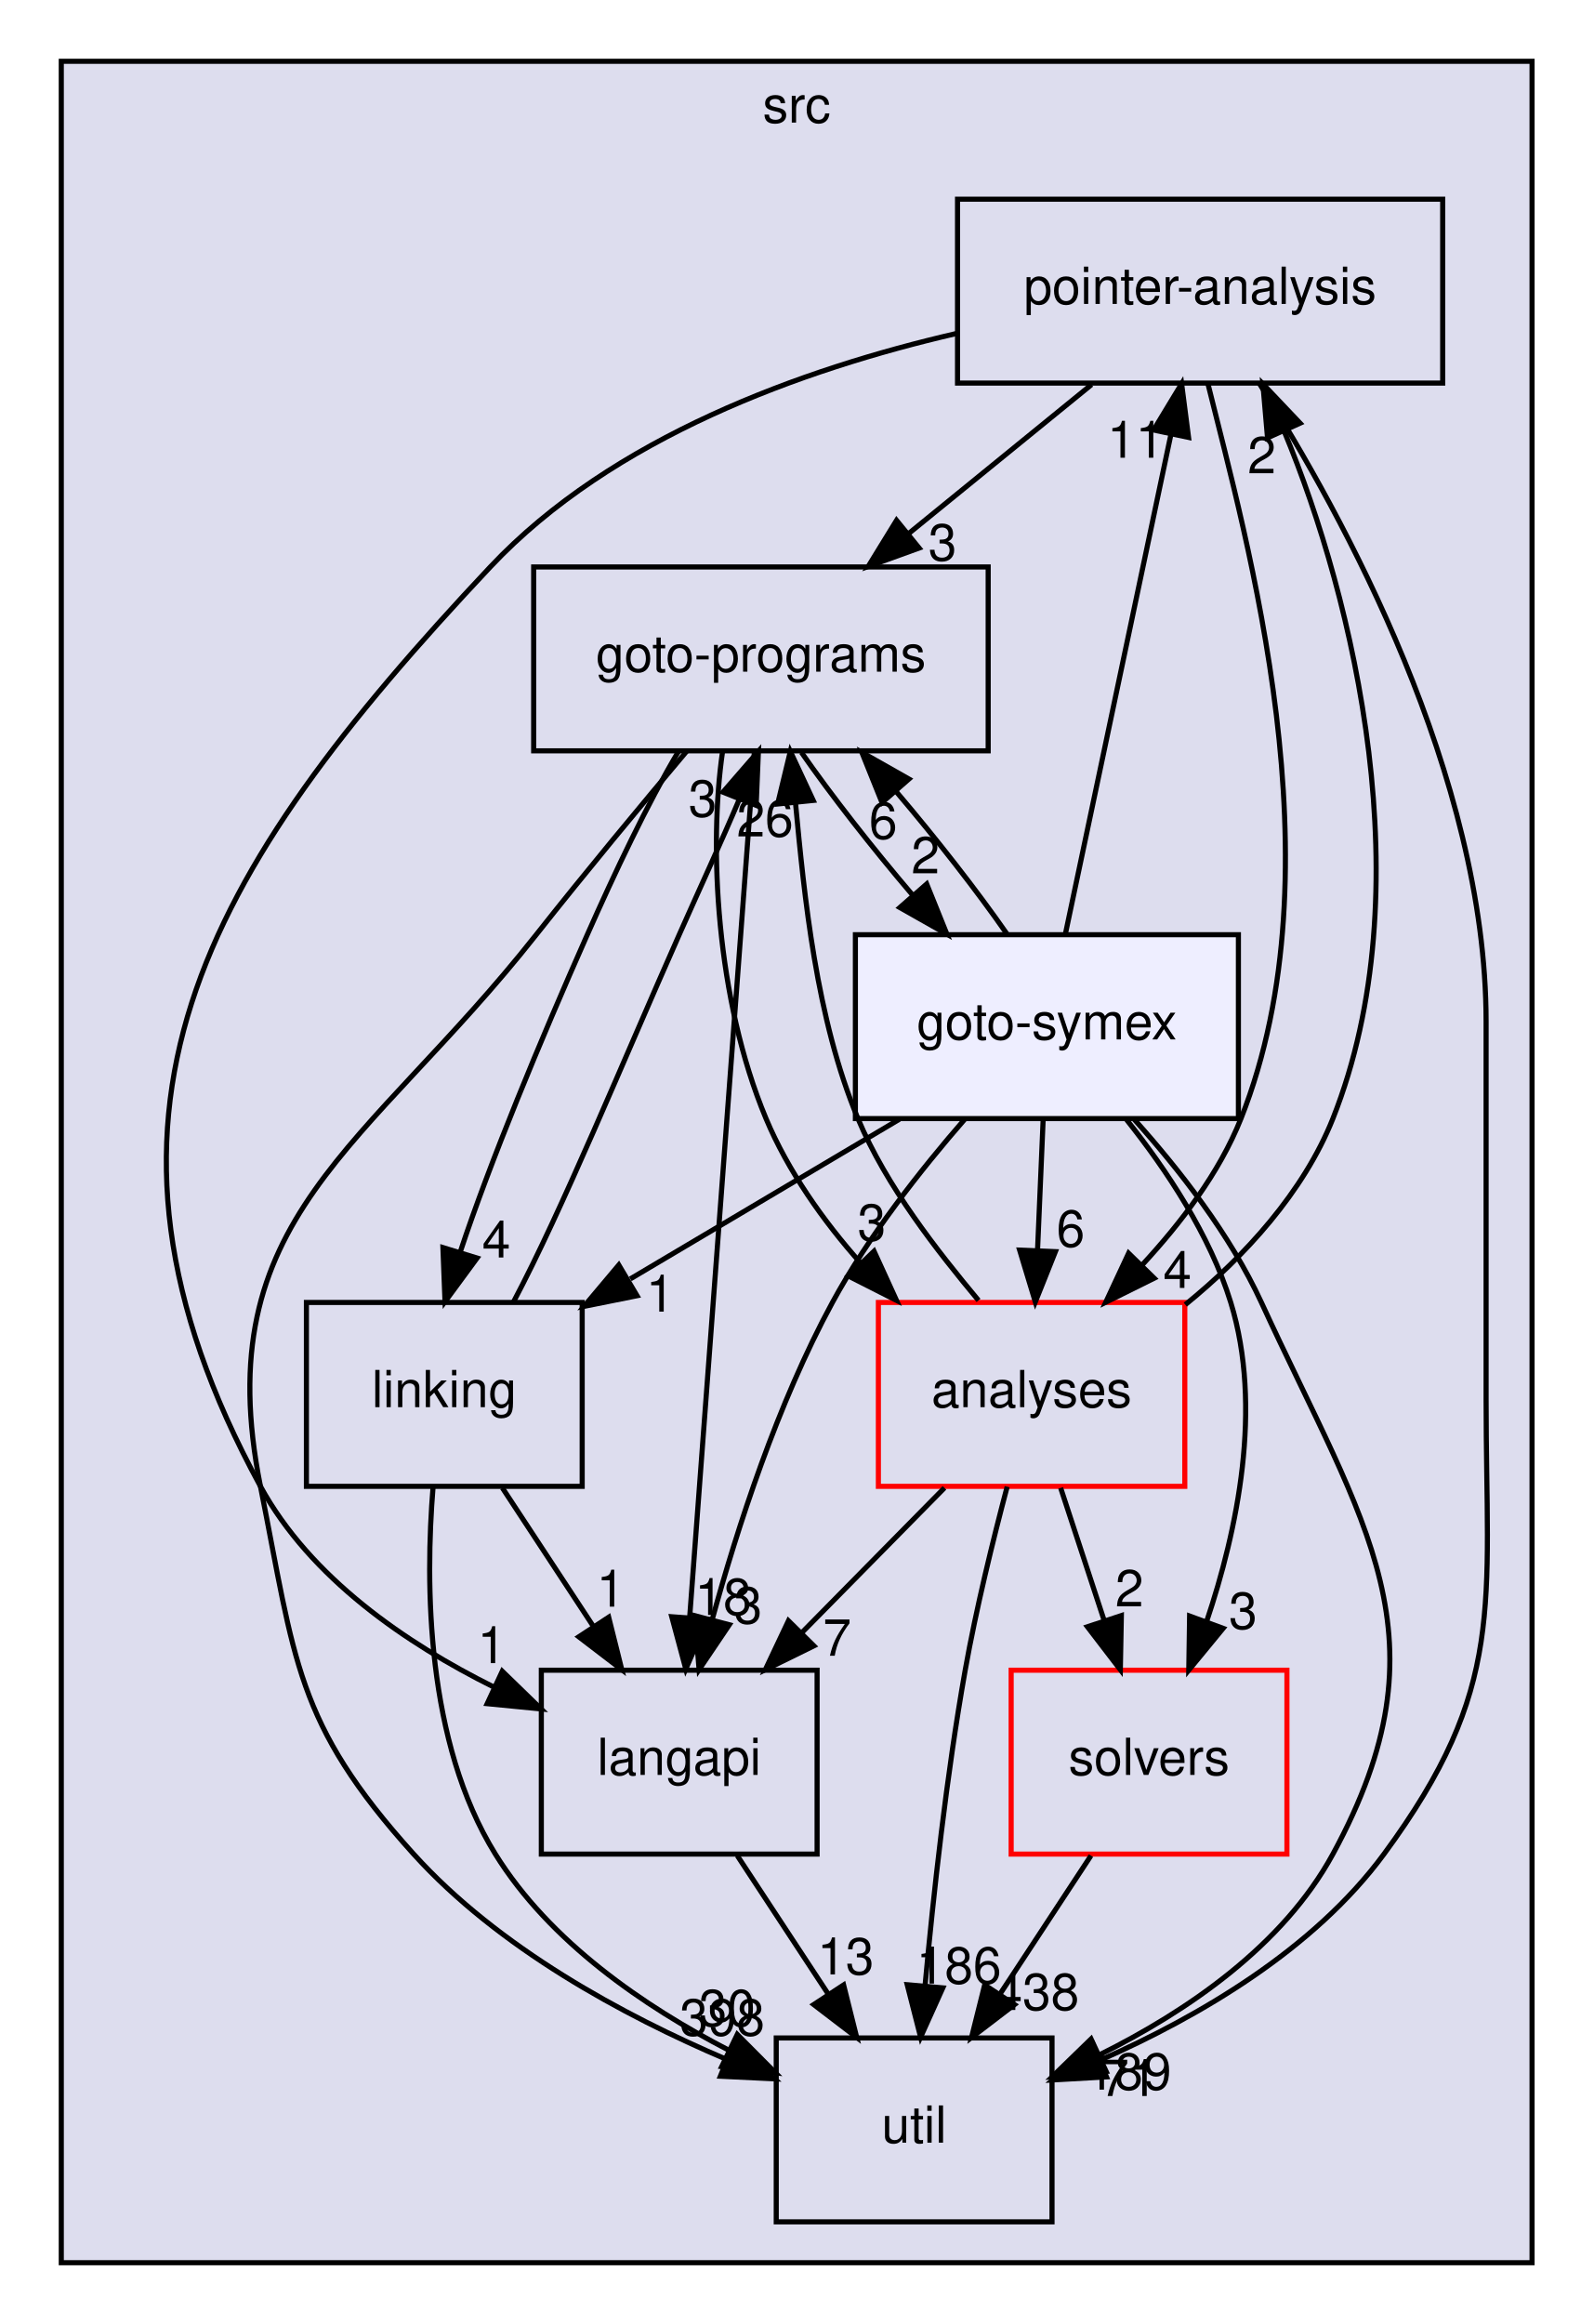
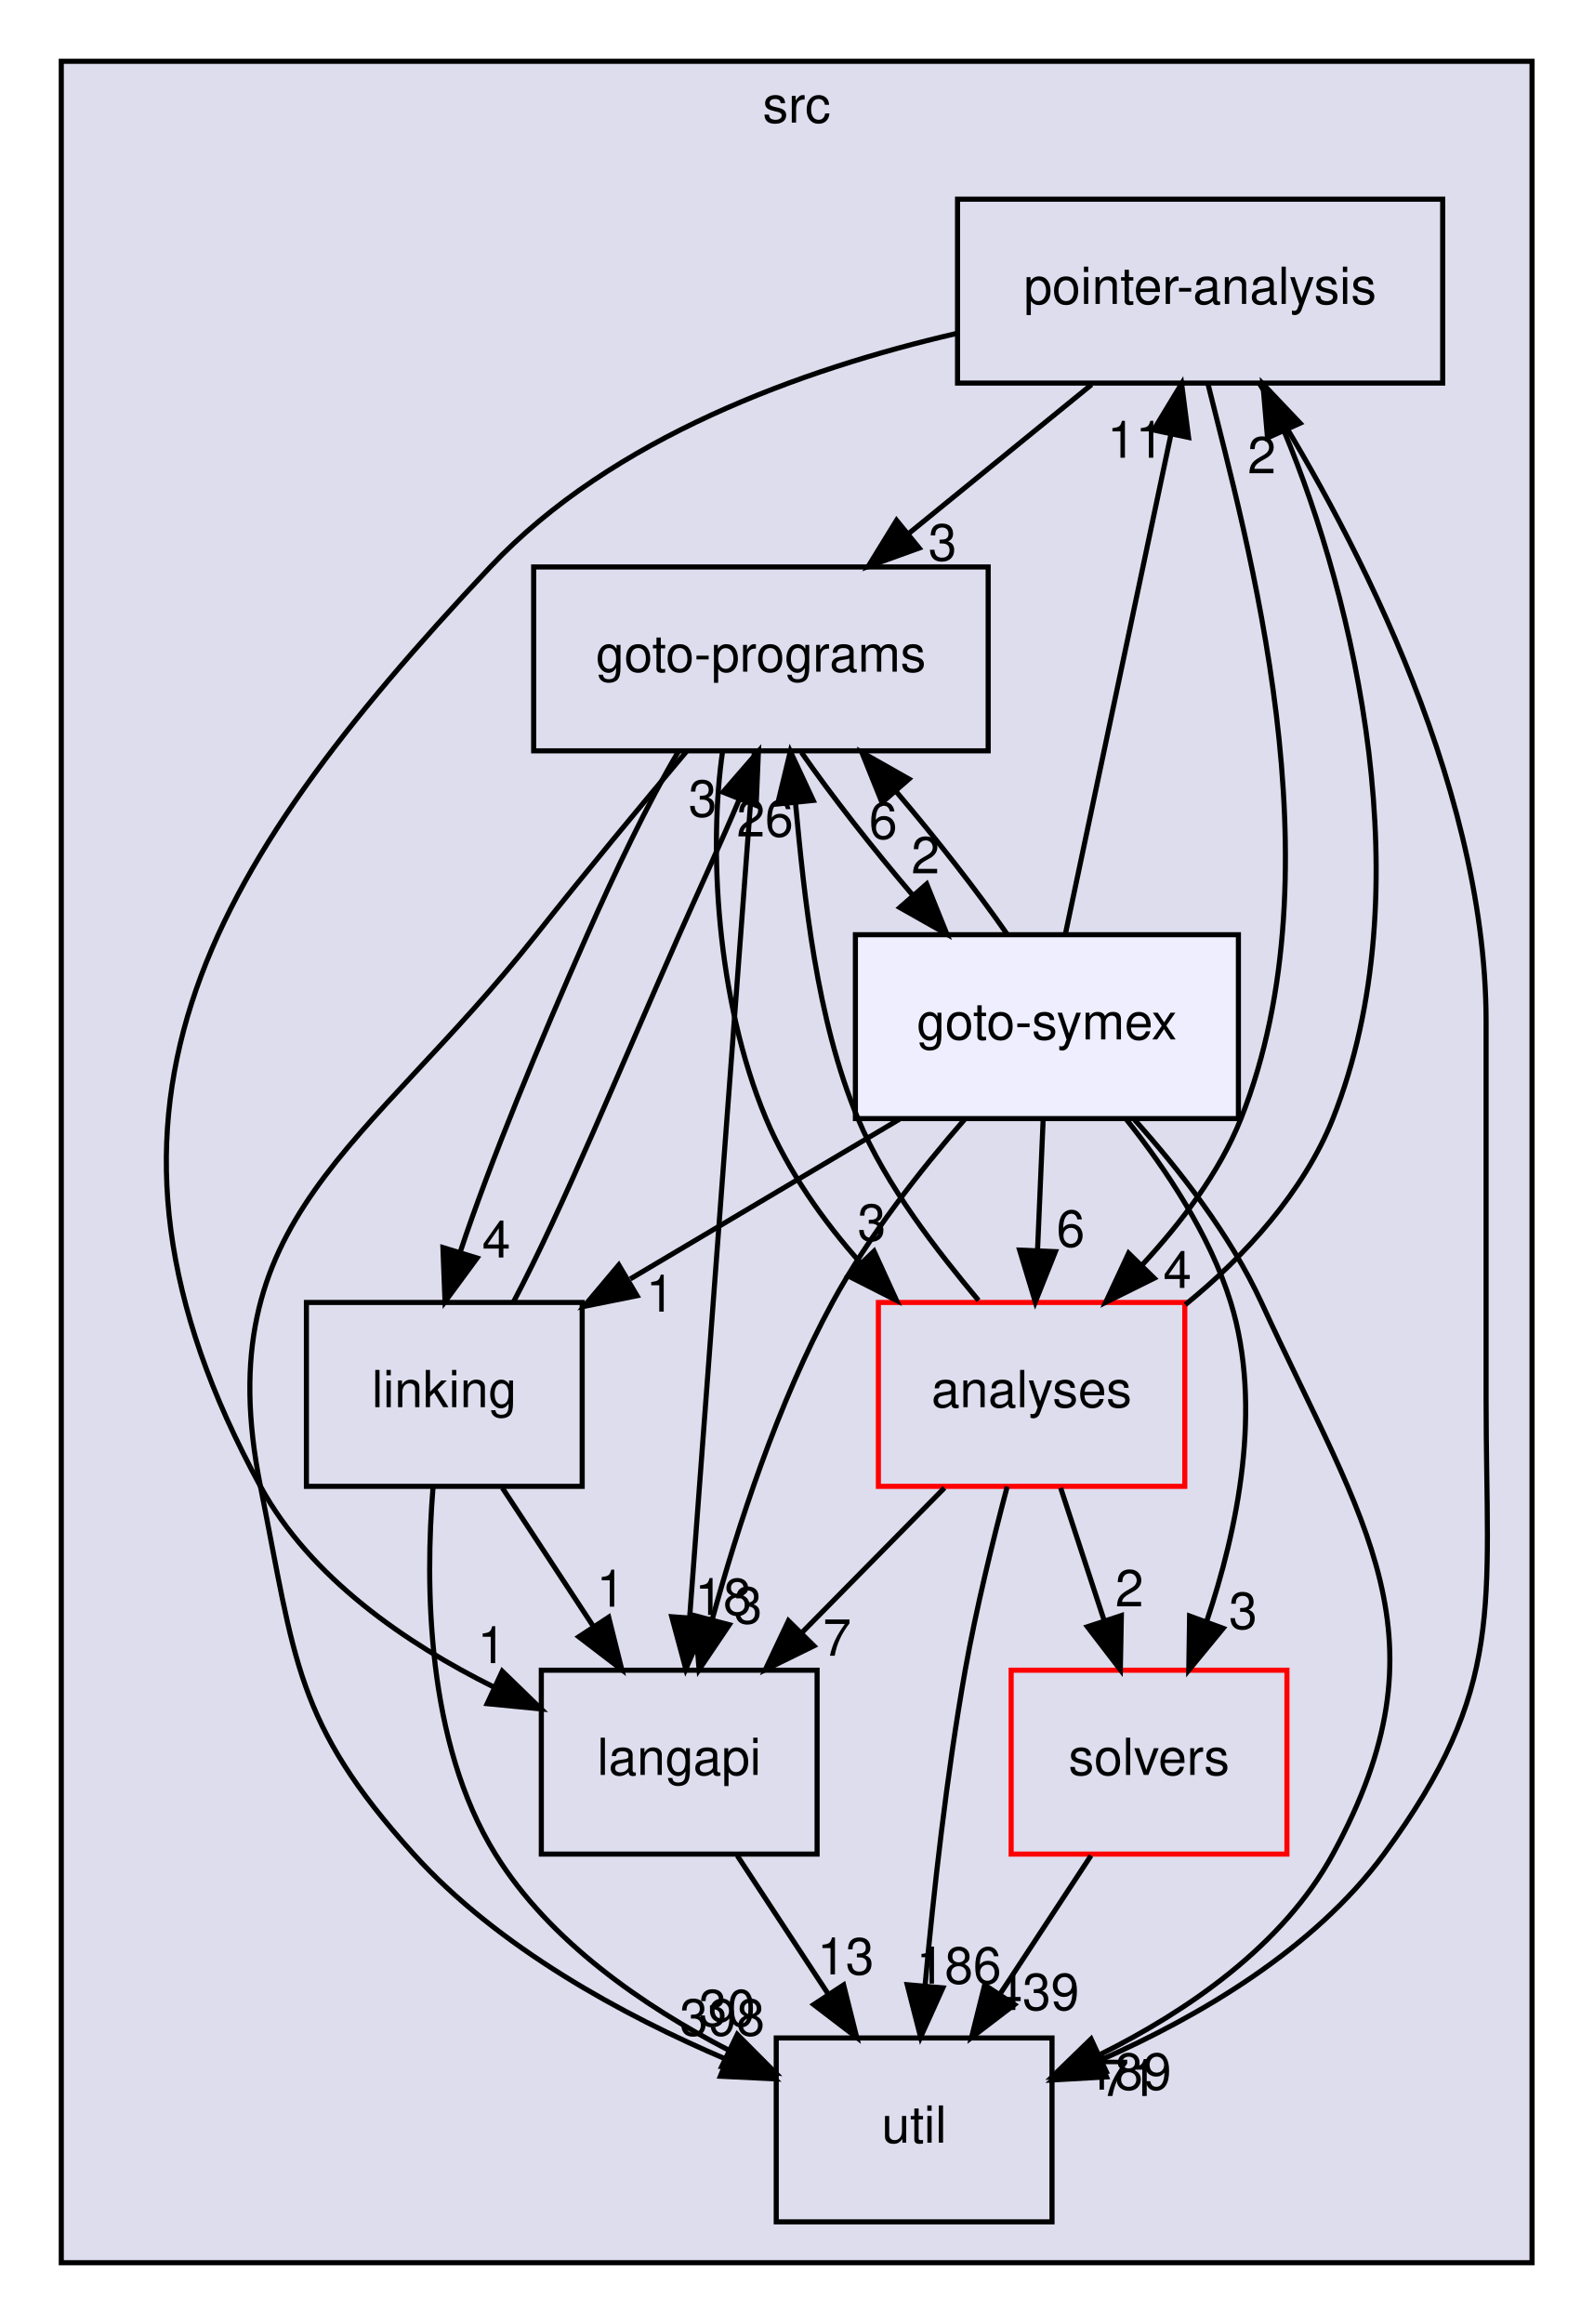
<svg xmlns="http://www.w3.org/2000/svg" xmlns:xlink="http://www.w3.org/1999/xlink" width="312pt" height="455pt" viewBox="0.00 0.00 312.00 455.00">
  <g id="graph0" class="graph" transform="scale(1 1) rotate(0) translate(4 451)">
    <g id="clust1" class="cluster">
      <g id="a_clust1">
        <a xlink:href="dir_68267d1309a1af8e8297ef4c3efbcdba.html" target="_top" xlink:title="src">
          <polygon fill="#ddddee" stroke="black" points="8,-8 8,-439 296,-439 296,-8 8,-8" />
          <text text-anchor="middle" x="152" y="-427" font-family="Helvetica,sans-Serif" font-size="10.00">src</text>
        </a>
      </g>
    </g>
    <g id="node1" class="node">
      <g id="a_node1">
        <a xlink:href="dir_0ae8a7d84de7430323d0a8da6a53a1ca.html" target="_top" xlink:title="pointer-analysis">
          <polygon fill="none" stroke="black" points="278.5,-412 183.5,-412 183.5,-376 278.5,-376 278.5,-412" />
          <text text-anchor="middle" x="231" y="-391.5" font-family="Helvetica,sans-Serif" font-size="10.00">pointer-analysis</text>
        </a>
      </g>
    </g>
    <g id="node3" class="node">
      <g id="a_node3">
        <a xlink:href="dir_245199dd16b1f3757d78c9dc7747589d.html" target="_top" xlink:title="langapi">
          <polygon fill="none" stroke="black" points="156,-124 102,-124 102,-88 156,-88 156,-124" />
          <text text-anchor="middle" x="129" y="-103.5" font-family="Helvetica,sans-Serif" font-size="10.00">langapi</text>
        </a>
      </g>
    </g>
    <g id="edge18" class="edge">
      <path fill="none" stroke="black" d="M183.2,-385.69C153.23,-378.75 115.89,-365.4 92,-340 35.51,-279.93 7.57,-232.43 47,-160 56.78,-142.04 75.55,-129.23 92.67,-120.72" />
      <polygon fill="black" stroke="black" points="94.35,-123.8 101.95,-116.42 91.4,-117.45 94.35,-123.8" />
      <g id="a_edge18-headlabel">
        <a xlink:href="dir_000035_000030.html" target="_top" xlink:title="1">
          <text text-anchor="middle" x="92.28" y="-125.39" font-family="Helvetica,sans-Serif" font-size="10.00">1</text>
        </a>
      </g>
    </g>
    <g id="node5" class="node">
      <g id="a_node5">
        <a xlink:href="dir_807c5b2c83e0c14a10083f60cf67ca05.html" target="_top" xlink:title="goto-programs">
          <polygon fill="none" stroke="black" points="189.5,-340 100.5,-340 100.5,-304 189.5,-304 189.5,-340" />
          <text text-anchor="middle" x="145" y="-319.5" font-family="Helvetica,sans-Serif" font-size="10.00">goto-programs</text>
        </a>
      </g>
    </g>
    <g id="edge19" class="edge">
      <path fill="none" stroke="black" d="M209.74,-375.7C198.91,-366.88 185.58,-356.03 173.84,-346.47" />
      <polygon fill="black" stroke="black" points="175.98,-343.7 166.01,-340.1 171.56,-349.13 175.98,-343.7" />
      <g id="a_edge19-headlabel">
        <a xlink:href="dir_000035_000025.html" target="_top" xlink:title="3">
          <text text-anchor="middle" x="180.56" y="-341.27" font-family="Helvetica,sans-Serif" font-size="10.00">3</text>
        </a>
      </g>
    </g>
    <g id="node6" class="node">
      <g id="a_node6">
        <a xlink:href="dir_b7878ad5ecbf2506f4125b9d34c97e45.html" target="_top" xlink:title="util">
          <polygon fill="none" stroke="black" points="202,-52 148,-52 148,-16 202,-16 202,-52" />
          <text text-anchor="middle" x="175" y="-31.5" font-family="Helvetica,sans-Serif" font-size="10.00">util</text>
        </a>
      </g>
    </g>
    <g id="edge20" class="edge">
      <path fill="none" stroke="black" d="M242.6,-375.93C259.01,-350.09 287,-298.97 287,-251 287,-251 287,-251 287,-177 287,-136.46 291.04,-120.65 267,-88 253.26,-69.33 230.82,-56.22 211.54,-47.7" />
      <polygon fill="black" stroke="black" points="212.67,-44.38 202.1,-43.78 209.99,-50.85 212.67,-44.38" />
      <g id="a_edge20-headlabel">
        <a xlink:href="dir_000035_000037.html" target="_top" xlink:title="71">
          <text text-anchor="middle" x="217.08" y="-40.64" font-family="Helvetica,sans-Serif" font-size="10.00">71</text>
        </a>
      </g>
    </g>
    <g id="node7" class="node">
      <g id="a_node7">
        <a xlink:href="dir_ba7b98ca4ba342c6303fef7df3e3d6c7.html" target="_top" xlink:title="analyses">
          <polygon fill="none" stroke="red" points="228,-196 168,-196 168,-160 228,-160 228,-196" />
          <text text-anchor="middle" x="198" y="-175.5" font-family="Helvetica,sans-Serif" font-size="10.00">analyses</text>
        </a>
      </g>
    </g>
    <g id="edge21" class="edge">
      <path fill="none" stroke="black" d="M232.54,-375.83C240,-345.6 258.61,-281.37 239,-232 234.75,-221.31 227.21,-211.53 219.66,-203.35" />
      <polygon fill="black" stroke="black" points="222.01,-200.75 212.52,-196.04 217,-205.64 222.01,-200.75" />
      <g id="a_edge21-headlabel">
        <a xlink:href="dir_000035_000011.html" target="_top" xlink:title="4">
          <text text-anchor="middle" x="226.55" y="-198.84" font-family="Helvetica,sans-Serif" font-size="10.00">4</text>
        </a>
      </g>
    </g>
    <g id="node2" class="node">
      <g id="a_node2">
        <a xlink:href="dir_19373f467389307dc54ab8a6e9e19559.html" target="_top" xlink:title="solvers">
          <polygon fill="none" stroke="red" points="248,-124 194,-124 194,-88 248,-88 248,-124" />
          <text text-anchor="middle" x="221" y="-103.5" font-family="Helvetica,sans-Serif" font-size="10.00">solvers</text>
        </a>
      </g>
    </g>
    <g id="edge4" class="edge">
      <path fill="none" stroke="black" d="M209.63,-87.7C204.28,-79.56 197.8,-69.69 191.89,-60.7" />
      <polygon fill="black" stroke="black" points="194.66,-58.54 186.24,-52.1 188.81,-62.38 194.66,-58.54" />
      <g id="a_edge4-headlabel">
-         <a xlink:href="dir_000036_000037.html" target="_top" xlink:title="438">
-           <text text-anchor="middle" x="199" y="-57.48" font-family="Helvetica,sans-Serif" font-size="10.00">438</text>
+         <a xlink:href="dir_000036_000037.html" target="_top" xlink:title="439">
+           <text text-anchor="middle" x="199" y="-57.48" font-family="Helvetica,sans-Serif" font-size="10.00">439</text>
        </a>
      </g>
    </g>
    <g id="edge10" class="edge">
      <path fill="none" stroke="black" d="M140.37,-87.7C145.72,-79.56 152.2,-69.69 158.11,-60.7" />
      <polygon fill="black" stroke="black" points="161.19,-62.38 163.76,-52.1 155.34,-58.54 161.19,-62.38" />
      <g id="a_edge10-headlabel">
        <a xlink:href="dir_000030_000037.html" target="_top" xlink:title="13">
          <text text-anchor="middle" x="161.59" y="-64.45" font-family="Helvetica,sans-Serif" font-size="10.00">13</text>
        </a>
      </g>
    </g>
    <g id="node4" class="node">
      <g id="a_node4">
        <a xlink:href="dir_7ec25742ab1d47a7a6823282222807fd.html" target="_top" xlink:title="linking">
          <polygon fill="none" stroke="black" points="110,-196 56,-196 56,-160 110,-160 110,-196" />
          <text text-anchor="middle" x="83" y="-175.5" font-family="Helvetica,sans-Serif" font-size="10.00">linking</text>
        </a>
      </g>
    </g>
    <g id="edge1" class="edge">
      <path fill="none" stroke="black" d="M94.37,-159.7C99.72,-151.56 106.2,-141.69 112.11,-132.7" />
      <polygon fill="black" stroke="black" points="115.19,-134.38 117.76,-124.1 109.34,-130.54 115.19,-134.38" />
      <g id="a_edge1-headlabel">
        <a xlink:href="dir_000033_000030.html" target="_top" xlink:title="1">
          <text text-anchor="middle" x="115.59" y="-136.45" font-family="Helvetica,sans-Serif" font-size="10.00">1</text>
        </a>
      </g>
    </g>
    <g id="edge2" class="edge">
      <path fill="none" stroke="black" d="M96.58,-196.16C106.11,-214.16 118.01,-243.22 129,-268 132.85,-276.69 137.22,-286.1 140.78,-294.54" />
      <polygon fill="black" stroke="black" points="137.56,-295.91 144.51,-303.91 144.07,-293.32 137.56,-295.91" />
      <g id="a_edge2-headlabel">
        <a xlink:href="dir_000033_000025.html" target="_top" xlink:title="3">
          <text text-anchor="middle" x="133.6" y="-291.12" font-family="Helvetica,sans-Serif" font-size="10.00">3</text>
        </a>
      </g>
    </g>
    <g id="edge3" class="edge">
      <path fill="none" stroke="black" d="M80.8,-159.87C79.24,-140.85 79.41,-109.94 93,-88 103.62,-70.85 122.08,-58.2 138.79,-49.56" />
      <polygon fill="black" stroke="black" points="140.37,-52.69 147.84,-45.18 137.32,-46.39 140.37,-52.69" />
      <g id="a_edge3-headlabel">
        <a xlink:href="dir_000033_000037.html" target="_top" xlink:title="30">
          <text text-anchor="middle" x="138.38" y="-54.31" font-family="Helvetica,sans-Serif" font-size="10.00">30</text>
        </a>
      </g>
    </g>
    <g id="edge5" class="edge">
      <path fill="none" stroke="black" d="M143.72,-303.85C140.95,-266.83 134.4,-179.18 131.05,-134.39" />
      <polygon fill="black" stroke="black" points="134.52,-133.94 130.29,-124.23 127.54,-134.47 134.52,-133.94" />
      <g id="a_edge5-headlabel">
        <a xlink:href="dir_000025_000030.html" target="_top" xlink:title="18">
          <text text-anchor="middle" x="137.62" y="-134.82" font-family="Helvetica,sans-Serif" font-size="10.00">18</text>
        </a>
      </g>
    </g>
    <g id="edge6" class="edge">
      <path fill="none" stroke="black" d="M128.87,-303.91C122.72,-293.57 116.36,-280.09 111,-268 101.81,-247.28 91.99,-223.58 86.11,-205.85" />
      <polygon fill="black" stroke="black" points="89.42,-204.7 83.14,-196.16 82.73,-206.75 89.42,-204.7" />
      <g id="a_edge6-headlabel">
        <a xlink:href="dir_000025_000033.html" target="_top" xlink:title="4">
          <text text-anchor="middle" x="93.19" y="-204.8" font-family="Helvetica,sans-Serif" font-size="10.00">4</text>
        </a>
      </g>
    </g>
    <g id="edge8" class="edge">
      <path fill="none" stroke="black" d="M130.52,-303.99C121.83,-293.68 110.63,-280.2 101,-268 67.75,-225.88 36.48,-212.62 47,-160 53.8,-126.01 53.76,-113.72 77,-88 93.57,-69.67 118.01,-56.43 138.34,-47.77" />
      <polygon fill="black" stroke="black" points="139.69,-51 147.64,-44 137.06,-44.51 139.69,-51" />
      <g id="a_edge8-headlabel">
        <a xlink:href="dir_000025_000037.html" target="_top" xlink:title="398">
          <text text-anchor="middle" x="137.42" y="-52.48" font-family="Helvetica,sans-Serif" font-size="10.00">398</text>
        </a>
      </g>
    </g>
    <g id="edge9" class="edge">
      <path fill="none" stroke="black" d="M137.49,-303.89C134.81,-285.43 136.15,-255.52 146,-232 150.28,-221.79 157.16,-211.98 164.61,-203.63" />
      <polygon fill="black" stroke="black" points="167.15,-206.04 171.55,-196.4 162.1,-201.19 167.15,-206.04" />
      <g id="a_edge9-headlabel">
        <a xlink:href="dir_000025_000011.html" target="_top" xlink:title="3">
          <text text-anchor="middle" x="166.7" y="-208.1" font-family="Helvetica,sans-Serif" font-size="10.00">3</text>
        </a>
      </g>
    </g>
    <g id="node8" class="node">
      <g id="a_node8">
        <a xlink:href="dir_99e24f80c4828e49b24e2d05c93d325b.html" target="_top" xlink:title="goto-symex">
          <polygon fill="#eeeeff" stroke="black" points="238.5,-268 163.5,-268 163.5,-232 238.5,-232 238.5,-268" />
          <text text-anchor="middle" x="201" y="-247.5" font-family="Helvetica,sans-Serif" font-size="10.00">goto-symex</text>
        </a>
      </g>
    </g>
    <g id="edge7" class="edge">
      <path fill="none" stroke="black" d="M152.93,-303.7C158.77,-295.3 166.77,-285.07 174.62,-275.86" />
      <polygon fill="black" stroke="black" points="177.46,-277.93 181.42,-268.1 172.2,-273.32 177.46,-277.93" />
      <g id="a_edge7-headlabel">
        <a xlink:href="dir_000025_000026.html" target="_top" xlink:title="2">
          <text text-anchor="middle" x="177.22" y="-280.01" font-family="Helvetica,sans-Serif" font-size="10.00">2</text>
        </a>
      </g>
    </g>
    <g id="edge22" class="edge">
      <path fill="none" stroke="black" d="M228.1,-195.57C239.68,-204.95 251.3,-217.66 257,-232 274.77,-276.74 261.15,-333.68 247.5,-366.47" />
      <polygon fill="black" stroke="black" points="244.2,-365.28 243.29,-375.83 250.58,-368.15 244.2,-365.28" />
      <g id="a_edge22-headlabel">
        <a xlink:href="dir_000011_000035.html" target="_top" xlink:title="2">
          <text text-anchor="middle" x="243.08" y="-358.33" font-family="Helvetica,sans-Serif" font-size="10.00">2</text>
        </a>
      </g>
    </g>
    <g id="edge23" class="edge">
      <path fill="none" stroke="black" d="M203.69,-159.7C206.25,-151.9 209.33,-142.51 212.18,-133.83" />
      <polygon fill="black" stroke="black" points="215.58,-134.7 215.38,-124.1 208.93,-132.51 215.58,-134.7" />
      <g id="a_edge23-headlabel">
        <a xlink:href="dir_000011_000036.html" target="_top" xlink:title="2">
          <text text-anchor="middle" x="217.16" y="-136.5" font-family="Helvetica,sans-Serif" font-size="10.00">2</text>
        </a>
      </g>
    </g>
    <g id="edge24" class="edge">
      <path fill="none" stroke="black" d="M180.94,-159.7C172.5,-151.14 162.18,-140.66 152.96,-131.3" />
      <polygon fill="black" stroke="black" points="155.37,-128.77 145.86,-124.1 150.39,-133.68 155.37,-128.77" />
      <g id="a_edge24-headlabel">
        <a xlink:href="dir_000011_000030.html" target="_top" xlink:title="7">
          <text text-anchor="middle" x="159.92" y="-126.84" font-family="Helvetica,sans-Serif" font-size="10.00">7</text>
        </a>
      </g>
    </g>
    <g id="edge25" class="edge">
      <path fill="none" stroke="black" d="M187.61,-196.4C179.61,-206.01 169.59,-218.67 164,-232 155.8,-251.57 153.5,-275.56 151.78,-293.7" />
      <polygon fill="black" stroke="black" points="148.27,-293.59 150.76,-303.89 155.24,-294.29 148.27,-293.59" />
      <g id="a_edge25-headlabel">
        <a xlink:href="dir_000011_000025.html" target="_top" xlink:title="26">
          <text text-anchor="middle" x="145.8" y="-287.23" font-family="Helvetica,sans-Serif" font-size="10.00">26</text>
        </a>
      </g>
    </g>
    <g id="edge26" class="edge">
      <path fill="none" stroke="black" d="M193.22,-159.93C190.48,-149.6 187.16,-136.13 185,-124 181.34,-103.46 178.77,-80.01 177.15,-62.34" />
      <polygon fill="black" stroke="black" points="180.62,-61.81 176.27,-52.16 173.65,-62.42 180.62,-61.81" />
      <g id="a_edge26-headlabel">
        <a xlink:href="dir_000011_000037.html" target="_top" xlink:title="186">
          <text text-anchor="middle" x="183.76" y="-62.65" font-family="Helvetica,sans-Serif" font-size="10.00">186</text>
        </a>
      </g>
    </g>
    <g id="edge11" class="edge">
      <path fill="none" stroke="black" d="M204.63,-268.19C209.77,-292.53 219.23,-337.28 225.31,-366.06" />
      <polygon fill="black" stroke="black" points="221.89,-366.81 227.38,-375.87 228.74,-365.36 221.89,-366.81" />
      <g id="a_edge11-headlabel">
        <a xlink:href="dir_000026_000035.html" target="_top" xlink:title="11">
          <text text-anchor="middle" x="218.37" y="-361.38" font-family="Helvetica,sans-Serif" font-size="10.00">11</text>
        </a>
      </g>
    </g>
    <g id="edge12" class="edge">
      <path fill="none" stroke="black" d="M216.61,-231.77C224.37,-222.03 232.95,-209.18 237,-196 243.32,-175.46 238.3,-151.44 232.27,-133.53" />
      <polygon fill="black" stroke="black" points="235.51,-132.2 228.78,-124.02 228.94,-134.61 235.51,-132.2" />
      <g id="a_edge12-headlabel">
        <a xlink:href="dir_000026_000036.html" target="_top" xlink:title="3">
          <text text-anchor="middle" x="239.41" y="-132.1" font-family="Helvetica,sans-Serif" font-size="10.00">3</text>
        </a>
      </g>
    </g>
    <g id="edge13" class="edge">
      <path fill="none" stroke="black" d="M184.97,-231.94C176.35,-222.04 166.06,-209 159,-196 148.28,-176.27 140.41,-152 135.43,-133.8" />
      <polygon fill="black" stroke="black" points="138.81,-132.9 132.89,-124.12 132.04,-134.68 138.81,-132.9" />
      <g id="a_edge13-headlabel">
        <a xlink:href="dir_000026_000030.html" target="_top" xlink:title="3">
          <text text-anchor="middle" x="142.47" y="-133.16" font-family="Helvetica,sans-Serif" font-size="10.00">3</text>
        </a>
      </g>
    </g>
    <g id="edge14" class="edge">
      <path fill="none" stroke="black" d="M172.13,-231.88C156.24,-222.45 136.37,-210.66 119.42,-200.61" />
      <polygon fill="black" stroke="black" points="120.74,-197.32 110.35,-195.23 117.17,-203.34 120.74,-197.32" />
      <g id="a_edge14-headlabel">
        <a xlink:href="dir_000026_000033.html" target="_top" xlink:title="1">
          <text text-anchor="middle" x="125.28" y="-194.21" font-family="Helvetica,sans-Serif" font-size="10.00">1</text>
        </a>
      </g>
    </g>
    <g id="edge15" class="edge">
      <path fill="none" stroke="black" d="M193.21,-268.1C187.4,-276.47 179.42,-286.69 171.57,-295.92" />
      <polygon fill="black" stroke="black" points="168.71,-293.87 164.76,-303.7 173.98,-298.48 168.71,-293.87" />
      <g id="a_edge15-headlabel">
        <a xlink:href="dir_000026_000025.html" target="_top" xlink:title="6">
          <text text-anchor="middle" x="168.94" y="-286.79" font-family="Helvetica,sans-Serif" font-size="10.00">6</text>
        </a>
      </g>
    </g>
    <g id="edge16" class="edge">
      <path fill="none" stroke="black" d="M218.13,-231.81C226.87,-222.07 236.92,-209.23 243,-196 263.22,-152.03 280.14,-130.51 257,-88 247.22,-70.04 228.45,-57.23 211.33,-48.72" />
      <polygon fill="black" stroke="black" points="212.6,-45.45 202.05,-44.42 209.65,-51.8 212.6,-45.45" />
      <g id="a_edge16-headlabel">
        <a xlink:href="dir_000026_000037.html" target="_top" xlink:title="189">
          <text text-anchor="middle" x="217.05" y="-41.88" font-family="Helvetica,sans-Serif" font-size="10.00">189</text>
        </a>
      </g>
    </g>
    <g id="edge17" class="edge">
      <path fill="none" stroke="black" d="M200.26,-231.7C199.93,-223.98 199.53,-214.71 199.16,-206.11" />
      <polygon fill="black" stroke="black" points="202.66,-205.95 198.73,-196.1 195.66,-206.25 202.66,-205.95" />
      <g id="a_edge17-headlabel">
        <a xlink:href="dir_000026_000011.html" target="_top" xlink:title="6">
          <text text-anchor="middle" x="205.65" y="-206.92" font-family="Helvetica,sans-Serif" font-size="10.00">6</text>
        </a>
      </g>
    </g>
  </g>
</svg>
